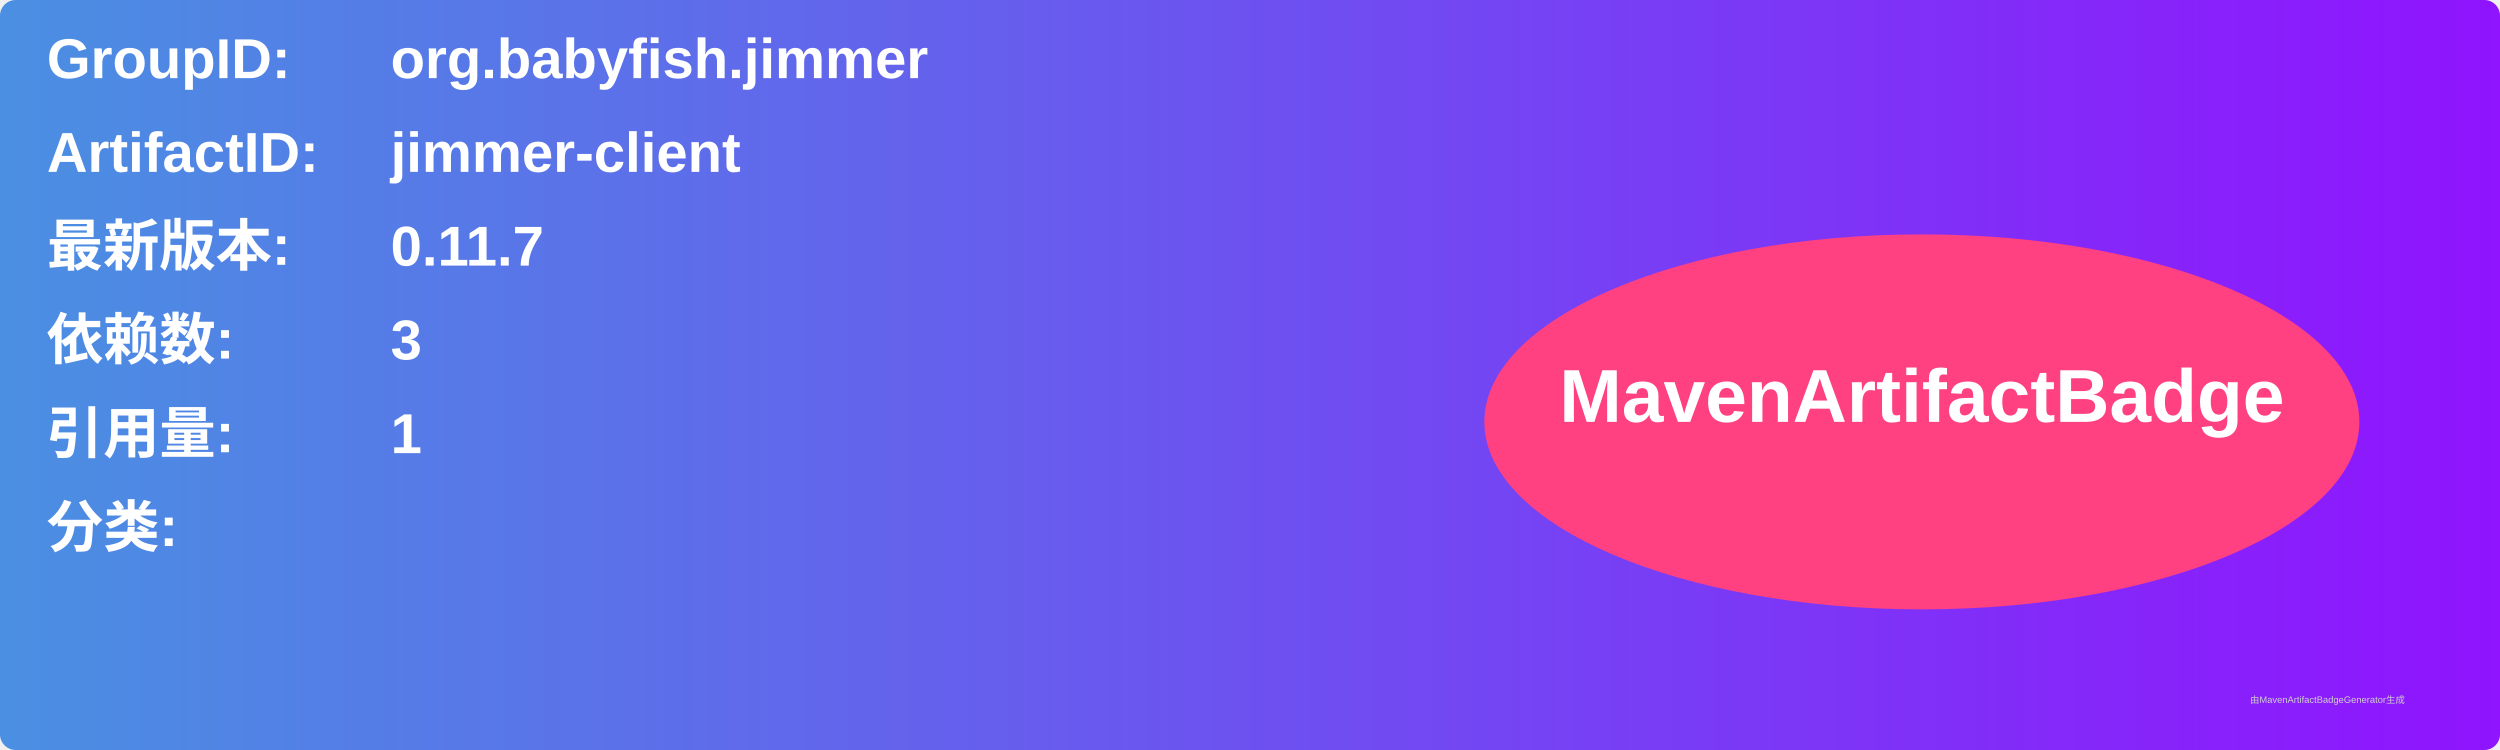
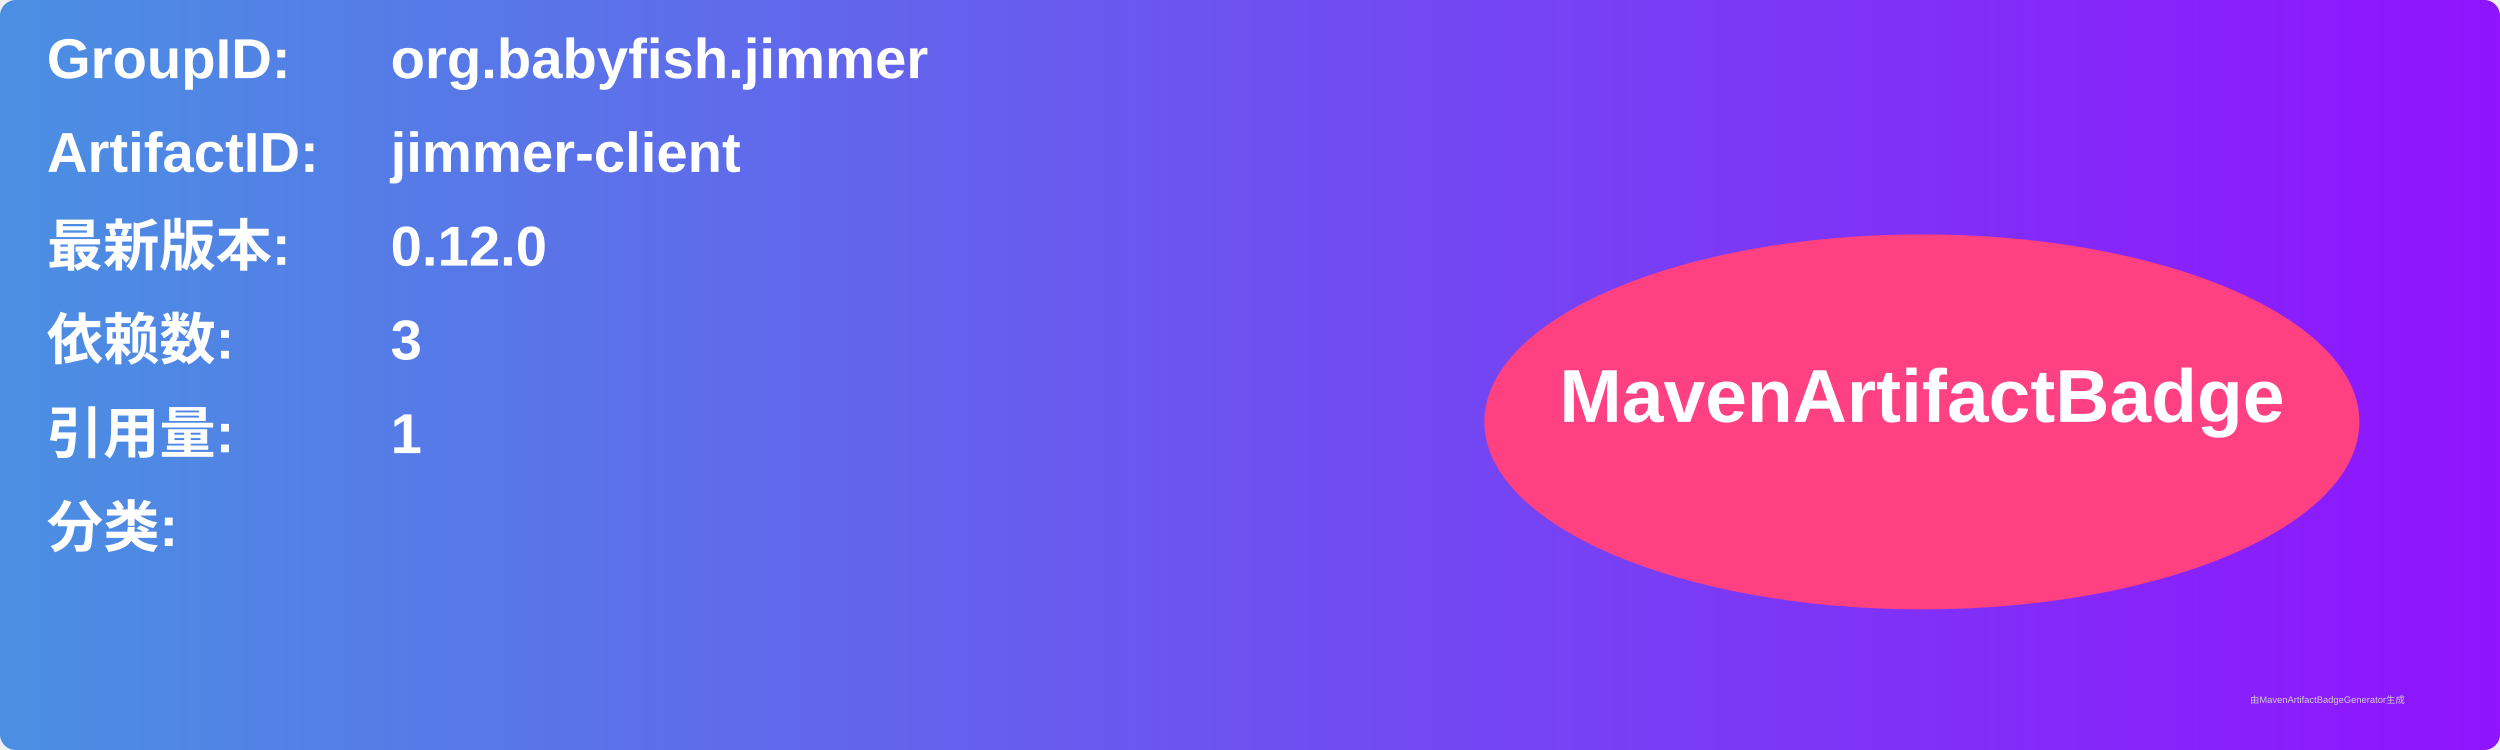
<svg xmlns="http://www.w3.org/2000/svg" width="800" height="240" viewBox="0 0 800 240">
  <linearGradient id="grad" x1="0%" y1="0%" x2="100%" y2="0%">
    <stop offset="0%" stop-color="#4a90e2" />
    <stop offset="100%" stop-color="#9013fe" />
  </linearGradient>
  <rect width="100%" height="100%" rx="5" ry="5" fill="url(#grad)" />
  <g transform="translate(15, 15)">
    <text x="0" y="10" font-family="Arial" font-size="18" fill="white" font-weight="bold" width="260">GroupID:</text>
    <text x="110" y="10" font-family="Arial" font-size="18" fill="white" font-weight="bold" width="460">org.babyfish.jimmer</text>
    <text x="0" y="40" font-family="Arial" font-size="18" fill="white" font-weight="bold" width="260">ArtifactID:</text>
    <text x="110" y="40" font-family="Arial" font-size="18" fill="white" font-weight="bold" width="460">jimmer-client</text>
    <text x="0" y="70" font-family="Arial" font-size="18" fill="white" font-weight="bold">最新版本:</text>
    <text x="110" y="70" font-family="Arial" font-size="18" fill="white" font-weight="bold">
-       <tspan font-weight="bold">0.11.7</tspan>
+       <tspan font-weight="bold">0.12.0</tspan>
    </text>
    <text x="0" y="100" font-family="Arial" font-size="18" fill="white" font-weight="bold">依赖数: </text>
    <text x="110" y="100" font-family="Arial" font-size="18" fill="white">
      <tspan font-weight="bold">3</tspan>
    </text>
    <text x="0" y="130" font-family="Arial" font-size="18" fill="white" font-weight="bold">引用量: </text>
    <text x="110" y="130" font-family="Arial" font-size="18" fill="white">
      <tspan font-weight="bold">1</tspan>
    </text>
    <text x="0" y="160" font-family="Arial" font-size="18" fill="white" font-weight="bold">分类:</text>
    <text x="10" y="190" font-family="Arial" font-size="10" fill="white">
      <tspan font-weight="bold" />
    </text>
    <ellipse cx="600" cy="120" rx="140" ry="60" fill="#ff4081" />
    <text x="600" y="120" text-anchor="middle" font-family="Arial" font-size="24" fill="white" font-weight="bold">MavenArtifactBadge</text>
  </g>
  <text x="720" y="225" font-family="Arial" font-size="3" fill="#d0d0d0">由MavenArtifactBadgeGenerator生成</text>
</svg>
